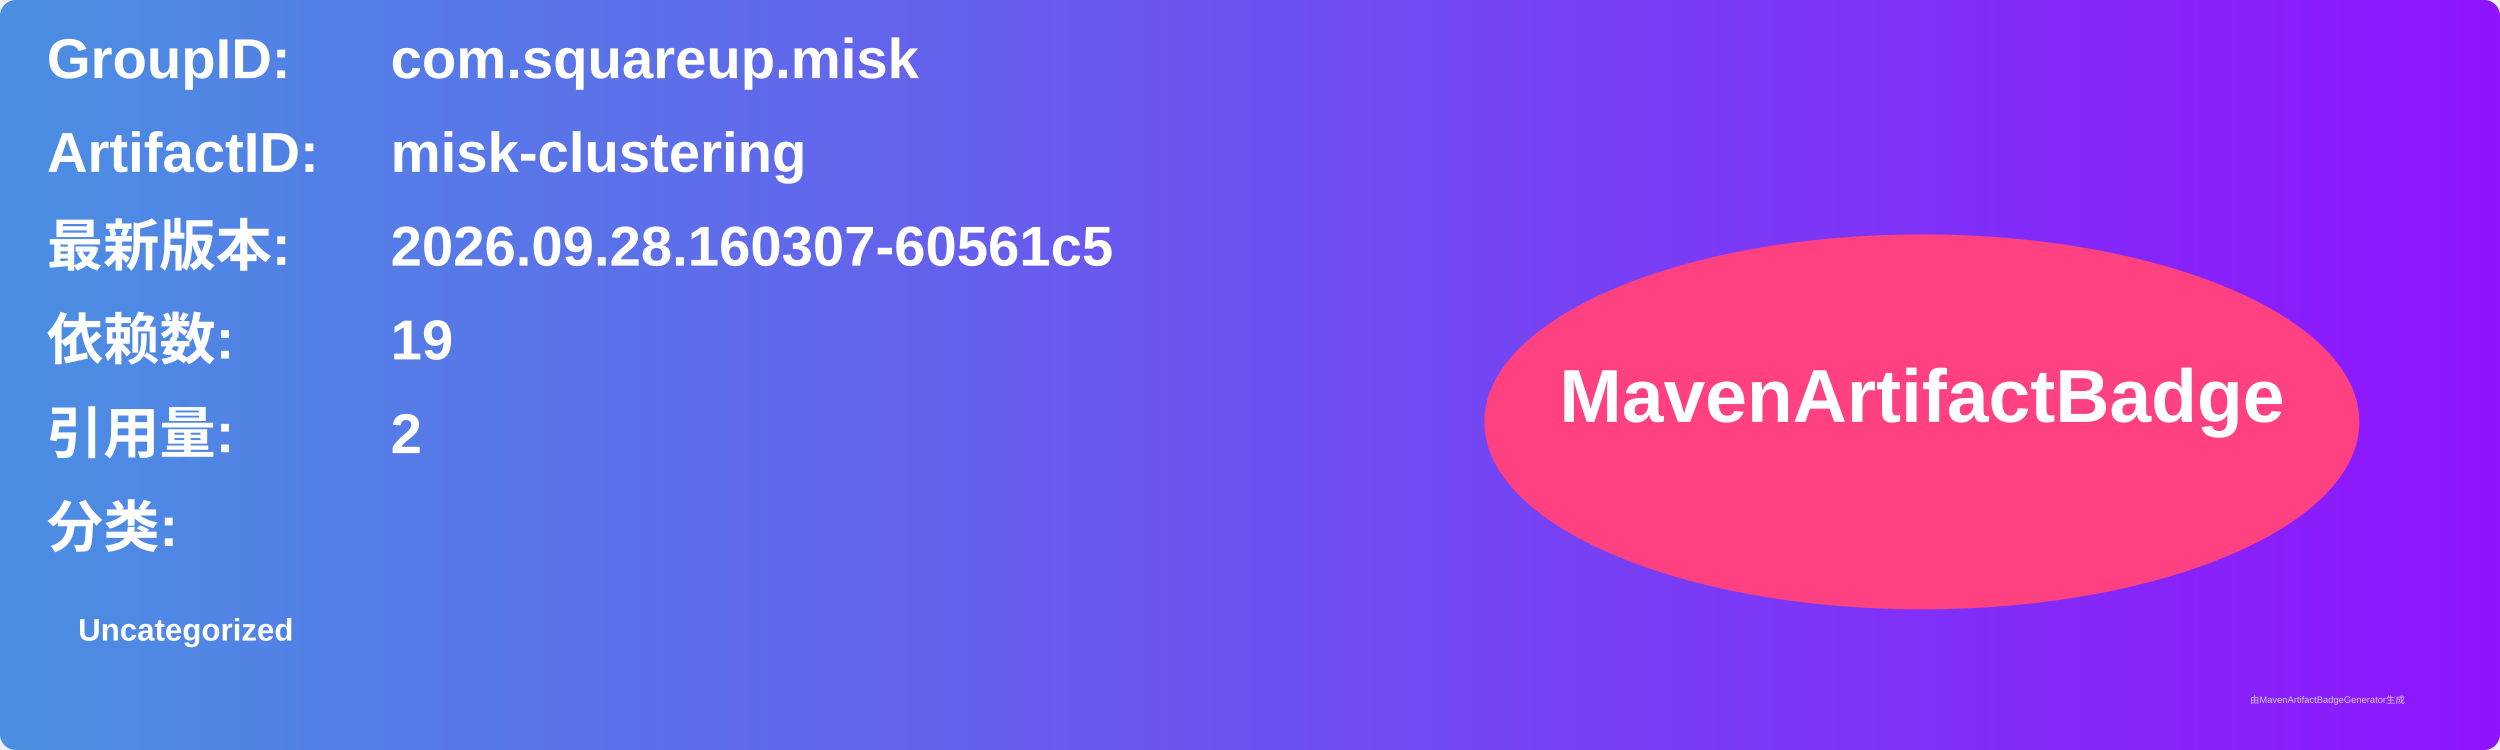
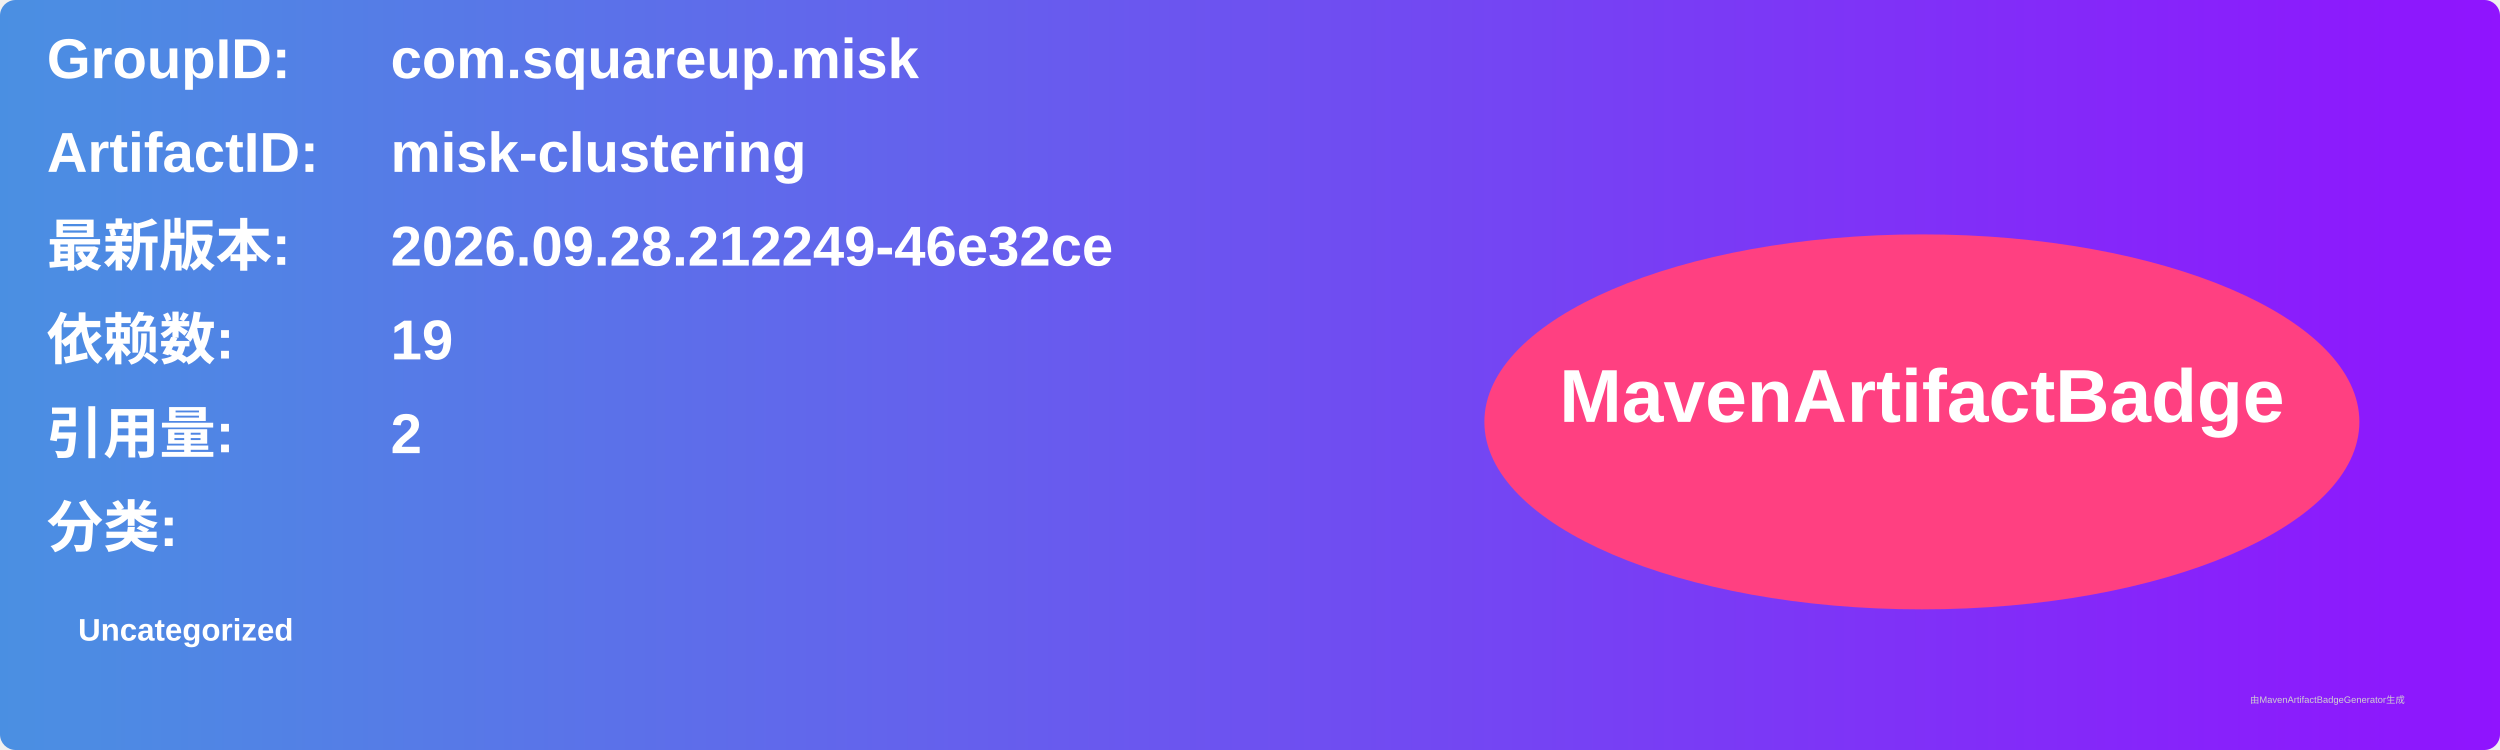
<svg xmlns="http://www.w3.org/2000/svg" width="800" height="240" viewBox="0 0 800 240">
  <linearGradient id="grad" x1="0%" y1="0%" x2="100%" y2="0%">
    <stop offset="0%" stop-color="#4a90e2" />
    <stop offset="100%" stop-color="#9013fe" />
  </linearGradient>
  <rect width="100%" height="100%" rx="5" ry="5" fill="url(#grad)" />
  <g transform="translate(15, 15)">
    <text x="0" y="10" font-family="Arial" font-size="18" fill="white" font-weight="bold" width="260">GroupID:</text>
    <text x="110" y="10" font-family="Arial" font-size="18" fill="white" font-weight="bold" width="460">com.squareup.misk</text>
    <text x="0" y="40" font-family="Arial" font-size="18" fill="white" font-weight="bold" width="260">ArtifactID:</text>
    <text x="110" y="40" font-family="Arial" font-size="18" fill="white" font-weight="bold" width="460">misk-clustering</text>
    <text x="0" y="70" font-family="Arial" font-size="18" fill="white" font-weight="bold">最新版本:</text>
    <text x="110" y="70" font-family="Arial" font-size="18" fill="white" font-weight="bold">
-       <tspan font-weight="bold">2026.09.28.160307-60561c5</tspan>
+       <tspan font-weight="bold">2026.09.28.212249-46e32ce</tspan>
    </text>
    <text x="0" y="100" font-family="Arial" font-size="18" fill="white" font-weight="bold">依赖数: </text>
    <text x="110" y="100" font-family="Arial" font-size="18" fill="white">
      <tspan font-weight="bold">19</tspan>
    </text>
    <text x="0" y="130" font-family="Arial" font-size="18" fill="white" font-weight="bold">引用量: </text>
    <text x="110" y="130" font-family="Arial" font-size="18" fill="white">
      <tspan font-weight="bold">2</tspan>
    </text>
    <text x="0" y="160" font-family="Arial" font-size="18" fill="white" font-weight="bold">分类:</text>
    <text x="10" y="190" font-family="Arial" font-size="10" fill="white">
      <tspan font-weight="bold">Uncategorized</tspan>
    </text>
    <ellipse cx="600" cy="120" rx="140" ry="60" fill="#ff4081" />
    <text x="600" y="120" text-anchor="middle" font-family="Arial" font-size="24" fill="white" font-weight="bold">MavenArtifactBadge</text>
  </g>
  <text x="720" y="225" font-family="Arial" font-size="3" fill="#d0d0d0">由MavenArtifactBadgeGenerator生成</text>
</svg>
